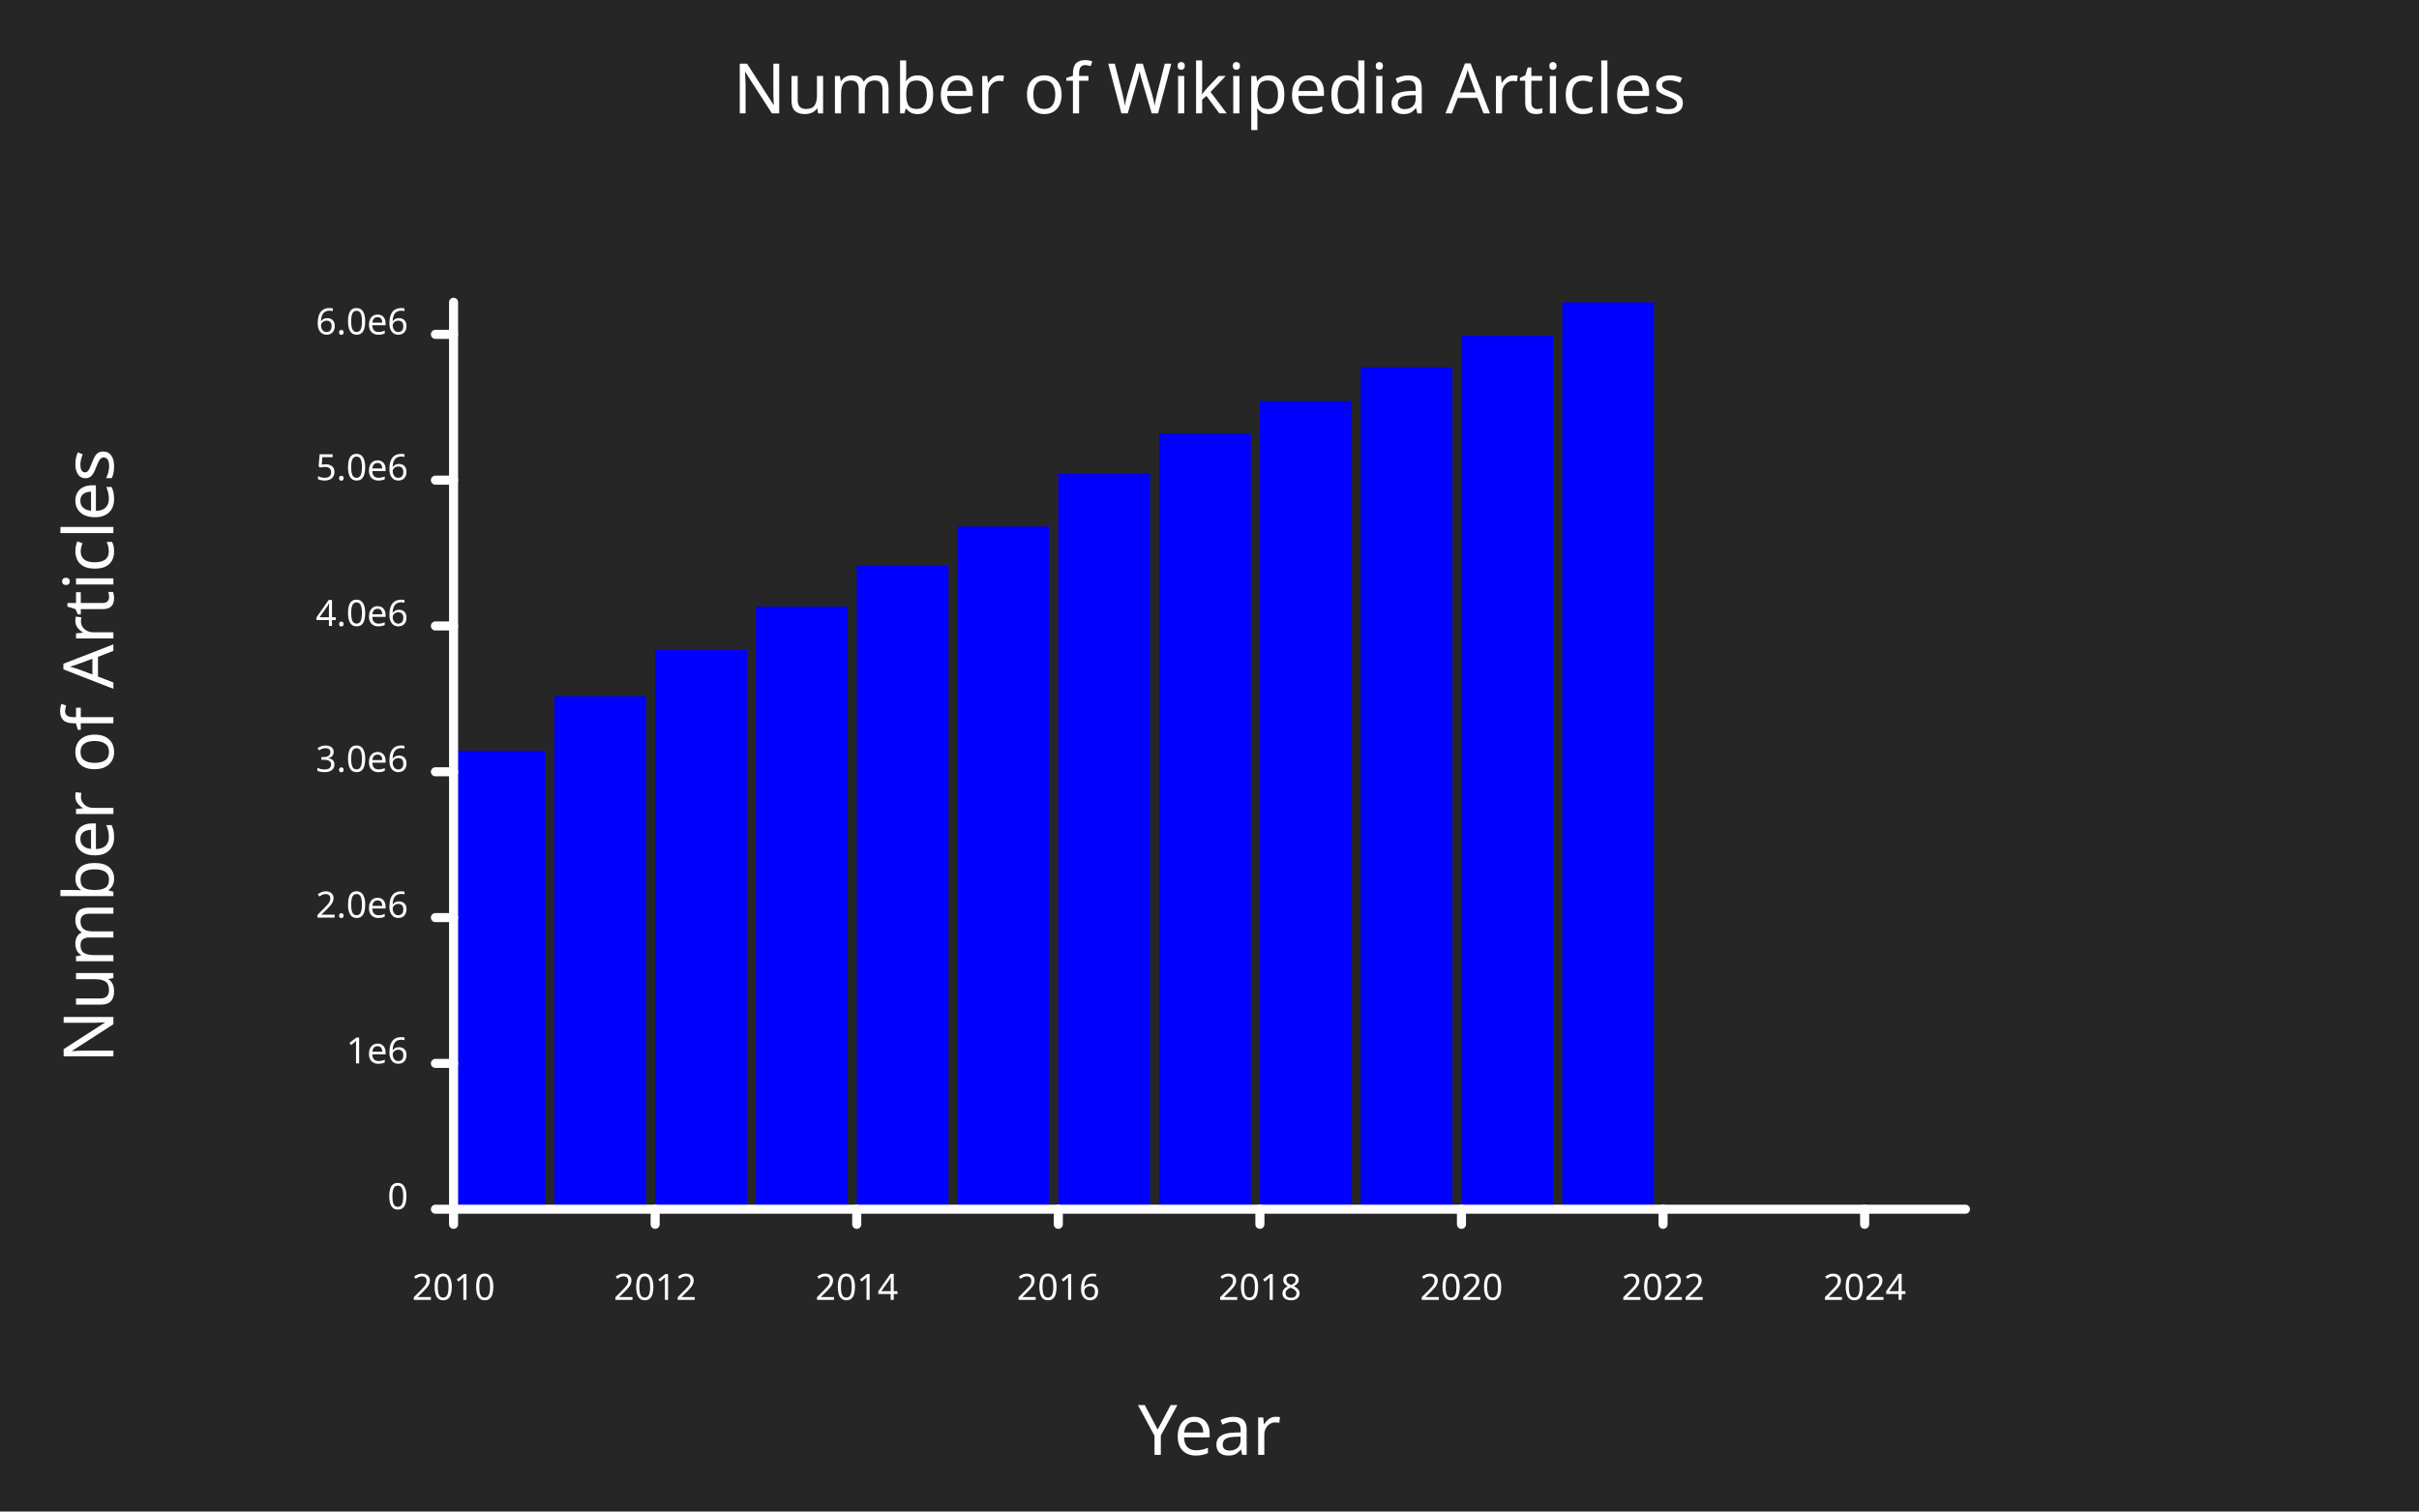
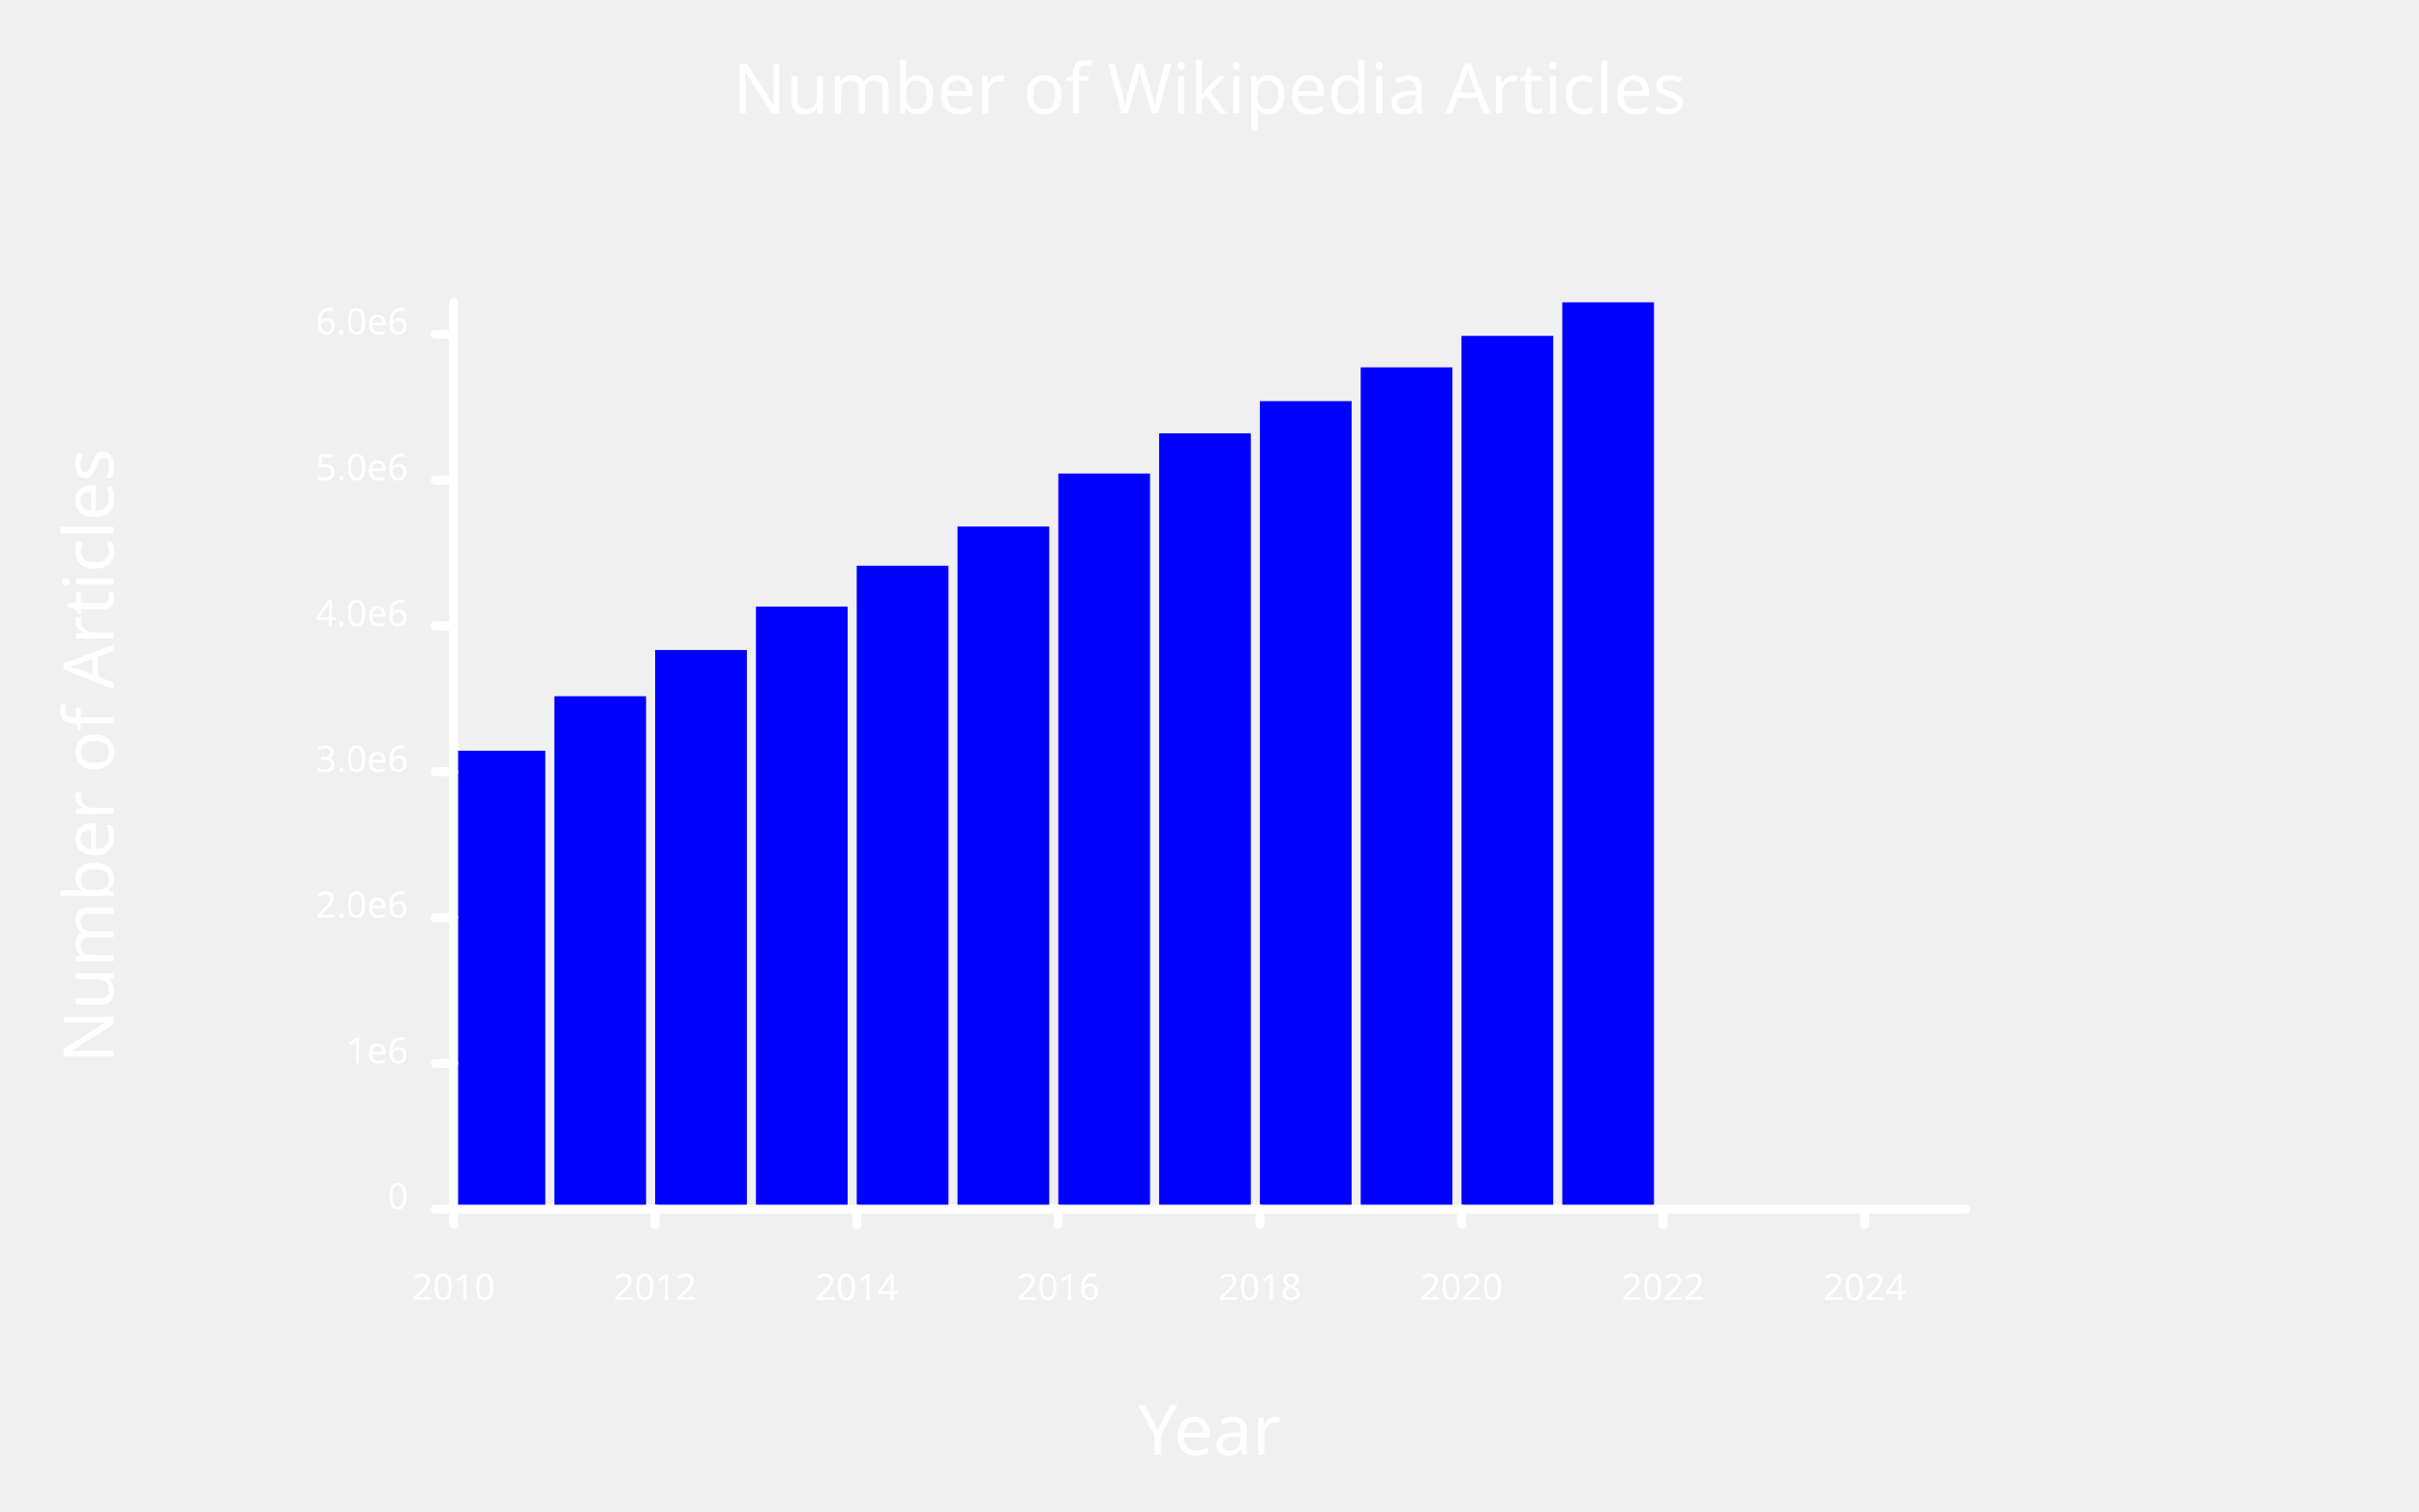
- <svg xmlns="http://www.w3.org/2000/svg" width="800" class="poloto" height="500" viewBox="0 0 800 500">
-   <style>.poloto{stroke-linecap:round;stroke-linejoin:round;font-family:sans-serif;stroke-width:2;}.scatter{stroke-width:7}.poloto_text{fill:white;}.poloto_axis_lines{stroke:white;stroke-width:3;fill:none;stroke-dasharray:none}.poloto_background{fill:#262626;}.poloto0stroke{stroke:blue;}.poloto1stroke{stroke:red;}.poloto2stroke{stroke:green;}.poloto3stroke{stroke:gold;}.poloto4stroke{stroke:aqua;}.poloto5stroke{stroke:lime;}.poloto6stroke{stroke:orange;}.poloto7stroke{stroke:chocolate;}.poloto0fill{fill:blue;}.poloto1fill{fill:red;}.poloto2fill{fill:green;}.poloto3fill{fill:gold;}.poloto4fill{fill:aqua;}.poloto5fill{fill:lime;}.poloto6fill{fill:orange;}.poloto7fill{fill:chocolate;}</style>
-   <rect class="poloto_background" fill="white" x="0" y="0" width="800" height="500" />
+ <svg xmlns="http://www.w3.org/2000/svg" width="800" class="poloto_background poloto" height="500" viewBox="0 0 800 500">
+   <style>.poloto{stroke-linecap:round;stroke-linejoin:round;font-family:sans-serif;stroke-width:2;}.scatter{stroke-width:7}.poloto_text{fill:white;}.poloto_axis_lines{stroke:white;stroke-width:3;fill:none;stroke-dasharray:none}.poloto_background{background-color:#262626;}.poloto0stroke{stroke:blue;}.poloto1stroke{stroke:red;}.poloto2stroke{stroke:green;}.poloto3stroke{stroke:gold;}.poloto4stroke{stroke:aqua;}.poloto5stroke{stroke:lime;}.poloto6stroke{stroke:orange;}.poloto7stroke{stroke:chocolate;}.poloto0fill{fill:blue;}.poloto1fill{fill:red;}.poloto2fill{fill:green;}.poloto3fill{fill:gold;}.poloto4fill{fill:aqua;}.poloto5fill{fill:lime;}.poloto6fill{fill:orange;}.poloto7fill{fill:chocolate;}</style>
  <text class="poloto_text" alignment-baseline="middle" text-anchor="start" font-size="large" x="675" y="100" />
  <g class="poloto0fill">
    <rect x="150" y="248.353" width="30.333" height="151.647" />
    <rect x="183.333" y="230.313" width="30.333" height="169.687" />
    <rect x="216.667" y="215.023" width="30.333" height="184.977" />
    <rect x="250" y="200.65" width="30.333" height="199.35" />
    <rect x="283.333" y="187.144" width="30.333" height="212.856" />
    <rect x="316.667" y="174.169" width="30.333" height="225.831" />
    <rect x="350" y="156.66" width="30.333" height="243.34" />
    <rect x="383.333" y="143.338" width="30.333" height="256.662" />
    <rect x="416.667" y="132.693" width="30.333" height="267.307" />
    <rect x="450" y="121.517" width="30.333" height="278.483" />
    <rect x="483.333" y="111.108" width="30.333" height="288.892" />
    <rect x="516.667" y="100" width="30.333" height="300" />
  </g>
  <text class="poloto_text" alignment-baseline="start" text-anchor="middle" font-size="x-large" x="400" y="37.5">Number of Wikipedia Articles</text>
  <text class="poloto_text" alignment-baseline="start" text-anchor="middle" font-size="x-large" x="400" y="481.25">Year</text>
  <text class="poloto_text" alignment-baseline="start" text-anchor="middle" font-size="x-large" transform="rotate(-90,37.5,250)" x="37.5" y="250">Number of Articles</text>
  <path stroke="black" fill="none" class="poloto_axis_lines" d=" M 150 100 L 150 400 L 650 400" />
  <line class="poloto_axis_lines" stroke="black" x1="150" x2="150" y1="400" y2="405" />
  <text class="poloto_text" alignment-baseline="start" text-anchor="middle" x="150" y="430"> 2010</text>
  <line class="poloto_axis_lines" stroke="black" x1="216.667" x2="216.667" y1="400" y2="405" />
  <text class="poloto_text" alignment-baseline="start" text-anchor="middle" x="216.667" y="430"> 2012</text>
  <line class="poloto_axis_lines" stroke="black" x1="283.333" x2="283.333" y1="400" y2="405" />
  <text class="poloto_text" alignment-baseline="start" text-anchor="middle" x="283.333" y="430"> 2014</text>
  <line class="poloto_axis_lines" stroke="black" x1="350" x2="350" y1="400" y2="405" />
  <text class="poloto_text" alignment-baseline="start" text-anchor="middle" x="350" y="430"> 2016</text>
  <line class="poloto_axis_lines" stroke="black" x1="416.667" x2="416.667" y1="400" y2="405" />
  <text class="poloto_text" alignment-baseline="start" text-anchor="middle" x="416.667" y="430"> 2018</text>
  <line class="poloto_axis_lines" stroke="black" x1="483.333" x2="483.333" y1="400" y2="405" />
  <text class="poloto_text" alignment-baseline="start" text-anchor="middle" x="483.333" y="430"> 2020</text>
  <line class="poloto_axis_lines" stroke="black" x1="550" x2="550" y1="400" y2="405" />
  <text class="poloto_text" alignment-baseline="start" text-anchor="middle" x="550" y="430"> 2022</text>
  <line class="poloto_axis_lines" stroke="black" x1="616.667" x2="616.667" y1="400" y2="405" />
  <text class="poloto_text" alignment-baseline="start" text-anchor="middle" x="616.667" y="430"> 2024</text>
  <line class="poloto_axis_lines" stroke="black" x1="150" x2="144" y1="400" y2="400" />
  <text class="poloto_text" alignment-baseline="middle" text-anchor="end" x="135" y="400"> 0</text>
  <line class="poloto_axis_lines" stroke="black" x1="150" x2="144" y1="351.766" y2="351.766" />
  <text class="poloto_text" alignment-baseline="middle" text-anchor="end" x="135" y="351.766"> 1e6</text>
  <line class="poloto_axis_lines" stroke="black" x1="150" x2="144" y1="303.532" y2="303.532" />
  <text class="poloto_text" alignment-baseline="middle" text-anchor="end" x="135" y="303.532"> 2.0e6</text>
  <line class="poloto_axis_lines" stroke="black" x1="150" x2="144" y1="255.298" y2="255.298" />
  <text class="poloto_text" alignment-baseline="middle" text-anchor="end" x="135" y="255.298"> 3.0e6</text>
  <line class="poloto_axis_lines" stroke="black" x1="150" x2="144" y1="207.065" y2="207.065" />
  <text class="poloto_text" alignment-baseline="middle" text-anchor="end" x="135" y="207.065"> 4.0e6</text>
  <line class="poloto_axis_lines" stroke="black" x1="150" x2="144" y1="158.831" y2="158.831" />
  <text class="poloto_text" alignment-baseline="middle" text-anchor="end" x="135" y="158.831"> 5.0e6</text>
  <line class="poloto_axis_lines" stroke="black" x1="150" x2="144" y1="110.597" y2="110.597" />
  <text class="poloto_text" alignment-baseline="middle" text-anchor="end" x="135" y="110.597"> 6.0e6</text>
</svg>
